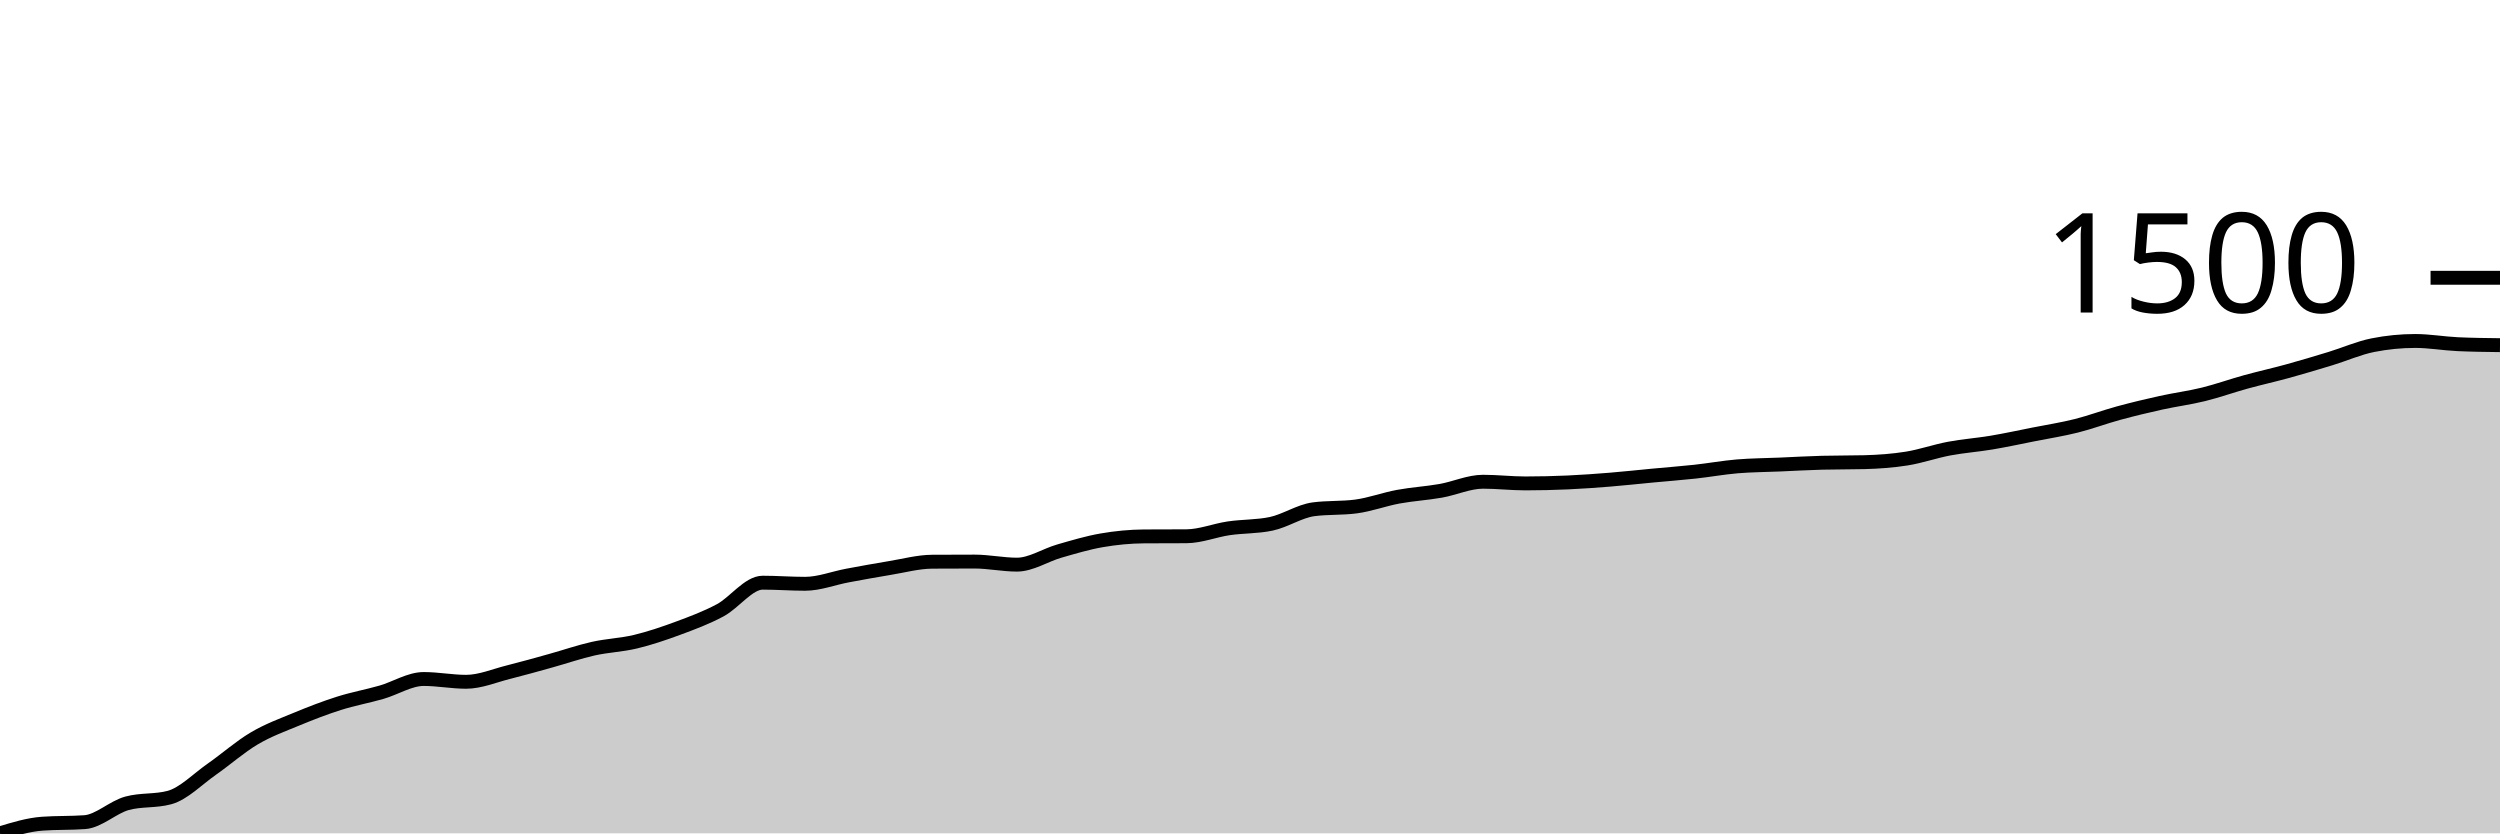
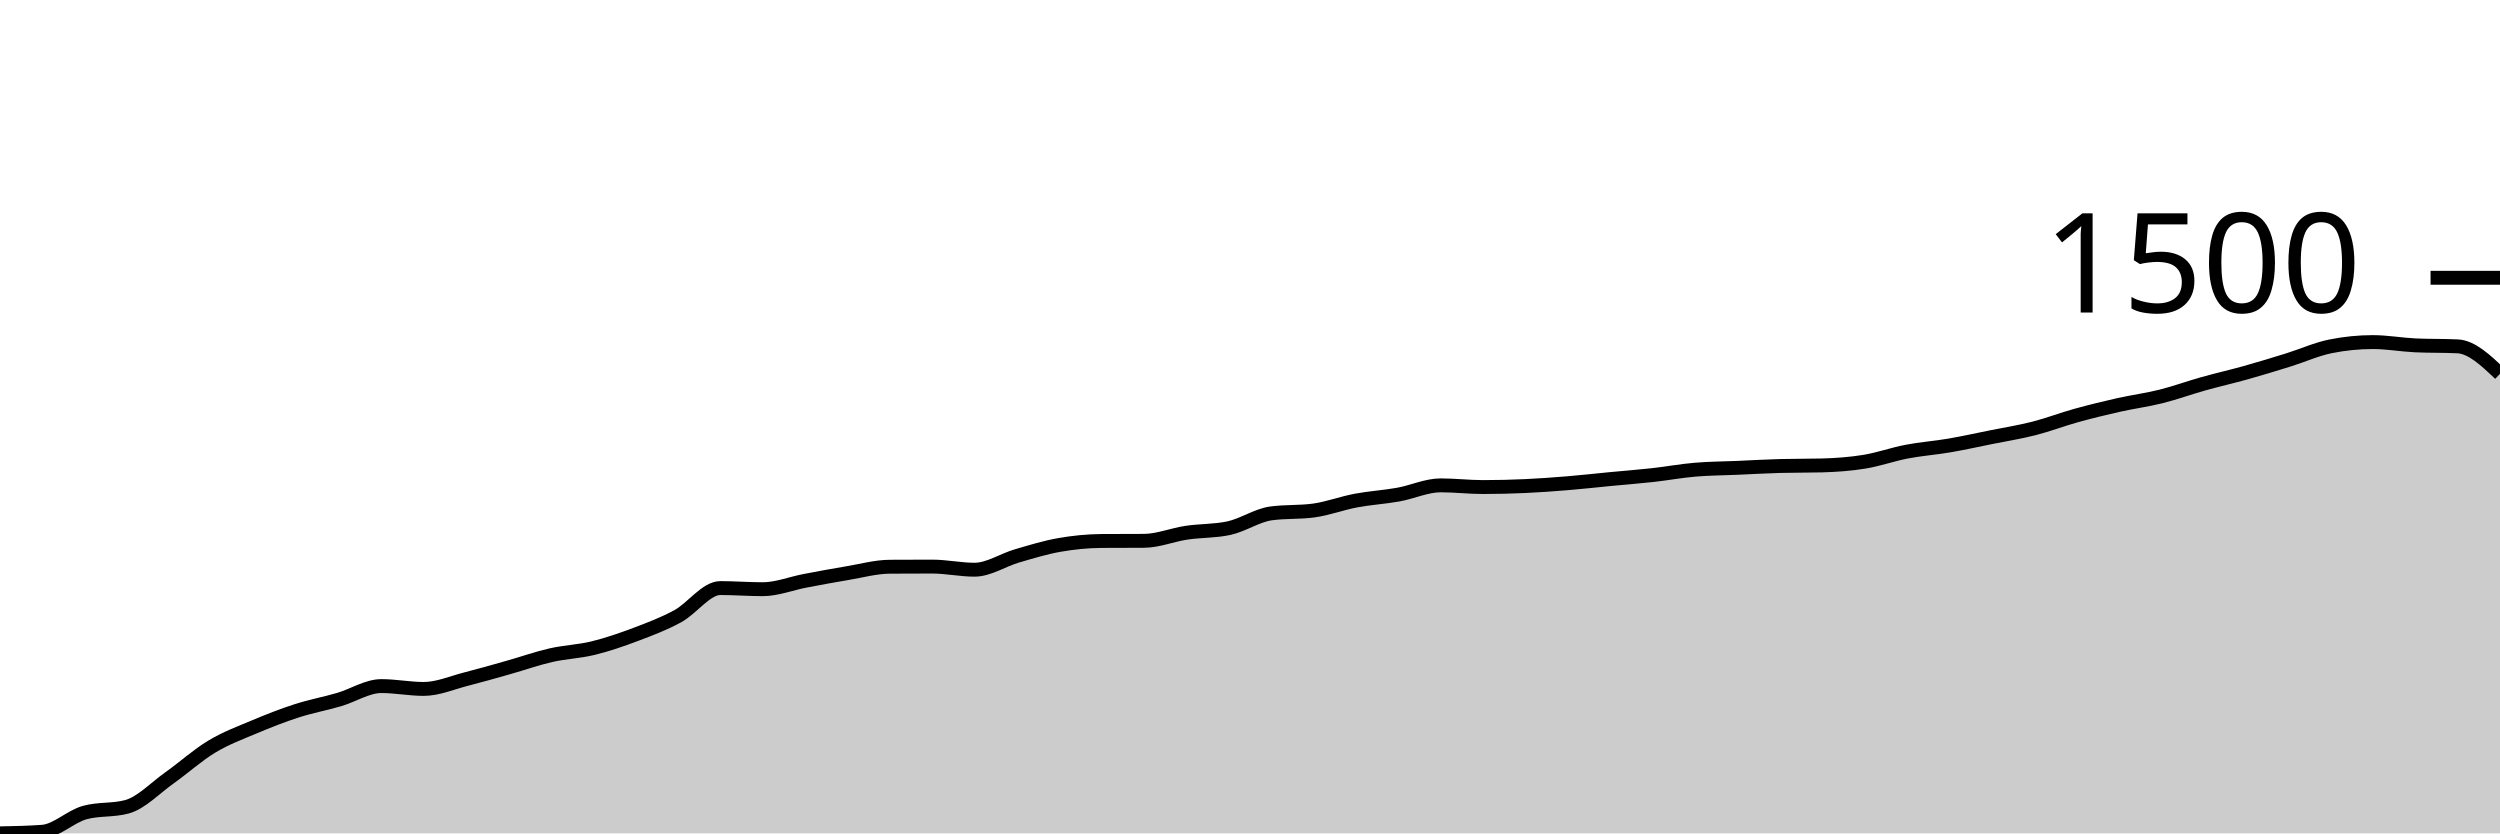
<svg xmlns="http://www.w3.org/2000/svg" viewBox="0 0 180 60">
  <g transform="translate(0,20)">
-     <path class="area" fill="rgba(0, 0, 0, 0.2)" d="M0,40C1.017,39.69,2.034,39.379,3.051,39.305C4.068,39.232,5.085,39.269,6.102,39.195C7.119,39.121,8.136,38.111,9.153,37.836C10.169,37.561,11.186,37.698,12.203,37.423C13.22,37.148,14.237,36.09,15.254,35.38C16.271,34.67,17.288,33.766,18.305,33.166C19.322,32.565,20.339,32.198,21.356,31.777C22.373,31.355,23.39,30.961,24.407,30.639C25.424,30.317,26.441,30.136,27.458,29.844C28.475,29.552,29.492,28.888,30.508,28.888C31.525,28.888,32.542,29.089,33.559,29.089C34.576,29.089,35.593,28.648,36.61,28.395C37.627,28.141,38.644,27.851,39.661,27.569C40.678,27.287,41.695,26.932,42.712,26.704C43.729,26.475,44.746,26.445,45.763,26.2C46.78,25.955,47.797,25.611,48.814,25.234C49.831,24.857,50.847,24.482,51.864,23.936C52.881,23.389,53.898,21.953,54.915,21.953C55.932,21.953,56.949,22.033,57.966,22.033C58.983,22.033,60,21.629,61.017,21.439C62.034,21.25,63.051,21.062,64.068,20.896C65.085,20.73,66.102,20.45,67.119,20.443C68.136,20.436,69.153,20.433,70.169,20.433C71.186,20.433,72.203,20.654,73.22,20.654C74.237,20.654,75.254,19.97,76.271,19.678C77.288,19.386,78.305,19.079,79.322,18.903C80.339,18.727,81.356,18.628,82.373,18.621C83.39,18.614,84.407,18.618,85.424,18.611C86.441,18.604,87.458,18.187,88.475,18.037C89.492,17.888,90.508,17.93,91.525,17.715C92.542,17.5,93.559,16.803,94.576,16.668C95.593,16.534,96.61,16.601,97.627,16.467C98.644,16.333,99.661,15.95,100.678,15.762C101.695,15.575,102.712,15.519,103.729,15.34C104.746,15.16,105.763,14.685,106.78,14.685C107.797,14.685,108.814,14.806,109.831,14.806C110.847,14.806,111.864,14.781,112.881,14.736C113.898,14.69,114.915,14.617,115.932,14.534C116.949,14.452,117.966,14.338,118.983,14.243C120,14.147,121.017,14.071,122.034,13.961C123.051,13.85,124.068,13.664,125.085,13.578C126.102,13.493,127.119,13.491,128.136,13.447C129.153,13.404,130.169,13.343,131.186,13.317C132.203,13.29,133.22,13.303,134.237,13.276C135.254,13.249,136.271,13.177,137.288,13.015C138.305,12.852,139.322,12.491,140.339,12.3C141.356,12.109,142.373,12.038,143.39,11.867C144.407,11.696,145.424,11.475,146.441,11.273C147.458,11.072,148.475,10.914,149.492,10.659C150.508,10.404,151.525,10.02,152.542,9.743C153.559,9.467,154.576,9.223,155.593,8.998C156.61,8.774,157.627,8.645,158.644,8.395C159.661,8.145,160.678,7.779,161.695,7.499C162.712,7.219,163.729,6.994,164.746,6.714C165.763,6.433,166.78,6.128,167.797,5.818C168.814,5.507,169.831,5.053,170.847,4.852C171.864,4.65,172.881,4.55,173.898,4.55C174.915,4.55,175.932,4.734,176.949,4.781C177.966,4.828,178.983,4.84,180,4.852L180,40C178.983,40,177.966,40,176.949,40C175.932,40,174.915,40,173.898,40C172.881,40,171.864,40,170.847,40C169.831,40,168.814,40,167.797,40C166.78,40,165.763,40,164.746,40C163.729,40,162.712,40,161.695,40C160.678,40,159.661,40,158.644,40C157.627,40,156.61,40,155.593,40C154.576,40,153.559,40,152.542,40C151.525,40,150.508,40,149.492,40C148.475,40,147.458,40,146.441,40C145.424,40,144.407,40,143.39,40C142.373,40,141.356,40,140.339,40C139.322,40,138.305,40,137.288,40C136.271,40,135.254,40,134.237,40C133.22,40,132.203,40,131.186,40C130.169,40,129.153,40,128.136,40C127.119,40,126.102,40,125.085,40C124.068,40,123.051,40,122.034,40C121.017,40,120,40,118.983,40C117.966,40,116.949,40,115.932,40C114.915,40,113.898,40,112.881,40C111.864,40,110.847,40,109.831,40C108.814,40,107.797,40,106.78,40C105.763,40,104.746,40,103.729,40C102.712,40,101.695,40,100.678,40C99.661,40,98.644,40,97.627,40C96.61,40,95.593,40,94.576,40C93.559,40,92.542,40,91.525,40C90.508,40,89.492,40,88.475,40C87.458,40,86.441,40,85.424,40C84.407,40,83.39,40,82.373,40C81.356,40,80.339,40,79.322,40C78.305,40,77.288,40,76.271,40C75.254,40,74.237,40,73.22,40C72.203,40,71.186,40,70.169,40C69.153,40,68.136,40,67.119,40C66.102,40,65.085,40,64.068,40C63.051,40,62.034,40,61.017,40C60,40,58.983,40,57.966,40C56.949,40,55.932,40,54.915,40C53.898,40,52.881,40,51.864,40C50.847,40,49.831,40,48.814,40C47.797,40,46.78,40,45.763,40C44.746,40,43.729,40,42.712,40C41.695,40,40.678,40,39.661,40C38.644,40,37.627,40,36.61,40C35.593,40,34.576,40,33.559,40C32.542,40,31.525,40,30.508,40C29.492,40,28.475,40,27.458,40C26.441,40,25.424,40,24.407,40C23.39,40,22.373,40,21.356,40C20.339,40,19.322,40,18.305,40C17.288,40,16.271,40,15.254,40C14.237,40,13.22,40,12.203,40C11.186,40,10.169,40,9.153,40C8.136,40,7.119,40,6.102,40C5.085,40,4.068,40,3.051,40C2.034,40,1.017,40,0,40Z" />
-     <path class="line" stroke="black" fill="none" d="M0,40C1.017,39.69,2.034,39.379,3.051,39.305C4.068,39.232,5.085,39.269,6.102,39.195C7.119,39.121,8.136,38.111,9.153,37.836C10.169,37.561,11.186,37.698,12.203,37.423C13.22,37.148,14.237,36.09,15.254,35.38C16.271,34.67,17.288,33.766,18.305,33.166C19.322,32.565,20.339,32.198,21.356,31.777C22.373,31.355,23.39,30.961,24.407,30.639C25.424,30.317,26.441,30.136,27.458,29.844C28.475,29.552,29.492,28.888,30.508,28.888C31.525,28.888,32.542,29.089,33.559,29.089C34.576,29.089,35.593,28.648,36.61,28.395C37.627,28.141,38.644,27.851,39.661,27.569C40.678,27.287,41.695,26.932,42.712,26.704C43.729,26.475,44.746,26.445,45.763,26.2C46.78,25.955,47.797,25.611,48.814,25.234C49.831,24.857,50.847,24.482,51.864,23.936C52.881,23.389,53.898,21.953,54.915,21.953C55.932,21.953,56.949,22.033,57.966,22.033C58.983,22.033,60,21.629,61.017,21.439C62.034,21.25,63.051,21.062,64.068,20.896C65.085,20.73,66.102,20.45,67.119,20.443C68.136,20.436,69.153,20.433,70.169,20.433C71.186,20.433,72.203,20.654,73.22,20.654C74.237,20.654,75.254,19.97,76.271,19.678C77.288,19.386,78.305,19.079,79.322,18.903C80.339,18.727,81.356,18.628,82.373,18.621C83.39,18.614,84.407,18.618,85.424,18.611C86.441,18.604,87.458,18.187,88.475,18.037C89.492,17.888,90.508,17.93,91.525,17.715C92.542,17.5,93.559,16.803,94.576,16.668C95.593,16.534,96.61,16.601,97.627,16.467C98.644,16.333,99.661,15.95,100.678,15.762C101.695,15.575,102.712,15.519,103.729,15.34C104.746,15.16,105.763,14.685,106.78,14.685C107.797,14.685,108.814,14.806,109.831,14.806C110.847,14.806,111.864,14.781,112.881,14.736C113.898,14.69,114.915,14.617,115.932,14.534C116.949,14.452,117.966,14.338,118.983,14.243C120,14.147,121.017,14.071,122.034,13.961C123.051,13.85,124.068,13.664,125.085,13.578C126.102,13.493,127.119,13.491,128.136,13.447C129.153,13.404,130.169,13.343,131.186,13.317C132.203,13.29,133.22,13.303,134.237,13.276C135.254,13.249,136.271,13.177,137.288,13.015C138.305,12.852,139.322,12.491,140.339,12.3C141.356,12.109,142.373,12.038,143.39,11.867C144.407,11.696,145.424,11.475,146.441,11.273C147.458,11.072,148.475,10.914,149.492,10.659C150.508,10.404,151.525,10.02,152.542,9.743C153.559,9.467,154.576,9.223,155.593,8.998C156.61,8.774,157.627,8.645,158.644,8.395C159.661,8.145,160.678,7.779,161.695,7.499C162.712,7.219,163.729,6.994,164.746,6.714C165.763,6.433,166.78,6.128,167.797,5.818C168.814,5.507,169.831,5.053,170.847,4.852C171.864,4.65,172.881,4.55,173.898,4.55C174.915,4.55,175.932,4.734,176.949,4.781C177.966,4.828,178.983,4.84,180,4.852" />
+     <path class="area" fill="rgba(0, 0, 0, 0.2)" d="M0,40C1.017,39.981,2.034,39.962,3.051,39.887C4.068,39.812,5.085,38.784,6.102,38.504C7.119,38.224,8.136,38.364,9.153,38.085C10.169,37.805,11.186,36.727,12.203,36.005C13.22,35.283,14.237,34.363,15.254,33.752C16.271,33.14,17.288,32.767,18.305,32.338C19.322,31.91,20.339,31.508,21.356,31.181C22.373,30.853,23.39,30.668,24.407,30.371C25.424,30.074,26.441,29.398,27.458,29.398C28.475,29.398,29.492,29.603,30.508,29.603C31.525,29.603,32.542,29.154,33.559,28.896C34.576,28.638,35.593,28.343,36.61,28.056C37.627,27.77,38.644,27.408,39.661,27.175C40.678,26.943,41.695,26.913,42.712,26.663C43.729,26.414,44.746,26.064,45.763,25.68C46.78,25.296,47.797,24.915,48.814,24.359C49.831,23.802,50.847,22.341,51.864,22.341C52.881,22.341,53.898,22.423,54.915,22.423C55.932,22.423,56.949,22.011,57.966,21.818C58.983,21.625,60,21.434,61.017,21.265C62.034,21.096,63.051,20.811,64.068,20.804C65.085,20.797,66.102,20.794,67.119,20.794C68.136,20.794,69.153,21.019,70.169,21.019C71.186,21.019,72.203,20.323,73.22,20.026C74.237,19.729,75.254,19.416,76.271,19.237C77.288,19.058,78.305,18.957,79.322,18.95C80.339,18.943,81.356,18.947,82.373,18.94C83.39,18.933,84.407,18.508,85.424,18.356C86.441,18.204,87.458,18.247,88.475,18.028C89.492,17.81,90.508,17.099,91.525,16.963C92.542,16.826,93.559,16.895,94.576,16.758C95.593,16.621,96.61,16.232,97.627,16.041C98.644,15.85,99.661,15.793,100.678,15.611C101.695,15.428,102.712,14.945,103.729,14.945C104.746,14.945,105.763,15.068,106.78,15.068C107.797,15.068,108.814,15.042,109.831,14.996C110.847,14.95,111.864,14.875,112.881,14.791C113.898,14.708,114.915,14.592,115.932,14.494C116.949,14.397,117.966,14.32,118.983,14.207C120,14.095,121.017,13.905,122.034,13.818C123.051,13.731,124.068,13.729,125.085,13.685C126.102,13.641,127.119,13.579,128.136,13.552C129.153,13.525,130.169,13.538,131.186,13.511C132.203,13.484,133.22,13.41,134.237,13.245C135.254,13.079,136.271,12.712,137.288,12.517C138.305,12.323,139.322,12.251,140.339,12.077C141.356,11.903,142.373,11.677,143.39,11.472C144.407,11.268,145.424,11.107,146.441,10.848C147.458,10.588,148.475,10.197,149.492,9.915C150.508,9.634,151.525,9.386,152.542,9.157C153.559,8.929,154.576,8.797,155.593,8.543C156.61,8.289,157.627,7.916,158.644,7.631C159.661,7.346,160.678,7.117,161.695,6.832C162.712,6.547,163.729,6.236,164.746,5.921C165.763,5.605,166.78,5.142,167.797,4.937C168.814,4.732,169.831,4.63,170.847,4.63C171.864,4.63,172.881,4.818,173.898,4.866C174.915,4.913,175.932,4.889,176.949,4.937C177.966,4.985,178.983,5.95,180,6.914L180,40C178.983,40,177.966,40,176.949,40C175.932,40,174.915,40,173.898,40C172.881,40,171.864,40,170.847,40C169.831,40,168.814,40,167.797,40C166.78,40,165.763,40,164.746,40C163.729,40,162.712,40,161.695,40C160.678,40,159.661,40,158.644,40C157.627,40,156.61,40,155.593,40C154.576,40,153.559,40,152.542,40C151.525,40,150.508,40,149.492,40C148.475,40,147.458,40,146.441,40C145.424,40,144.407,40,143.39,40C142.373,40,141.356,40,140.339,40C139.322,40,138.305,40,137.288,40C136.271,40,135.254,40,134.237,40C133.22,40,132.203,40,131.186,40C130.169,40,129.153,40,128.136,40C127.119,40,126.102,40,125.085,40C124.068,40,123.051,40,122.034,40C121.017,40,120,40,118.983,40C117.966,40,116.949,40,115.932,40C114.915,40,113.898,40,112.881,40C111.864,40,110.847,40,109.831,40C108.814,40,107.797,40,106.78,40C105.763,40,104.746,40,103.729,40C102.712,40,101.695,40,100.678,40C99.661,40,98.644,40,97.627,40C96.61,40,95.593,40,94.576,40C93.559,40,92.542,40,91.525,40C90.508,40,89.492,40,88.475,40C87.458,40,86.441,40,85.424,40C84.407,40,83.39,40,82.373,40C81.356,40,80.339,40,79.322,40C78.305,40,77.288,40,76.271,40C75.254,40,74.237,40,73.22,40C72.203,40,71.186,40,70.169,40C69.153,40,68.136,40,67.119,40C66.102,40,65.085,40,64.068,40C63.051,40,62.034,40,61.017,40C60,40,58.983,40,57.966,40C56.949,40,55.932,40,54.915,40C53.898,40,52.881,40,51.864,40C50.847,40,49.831,40,48.814,40C47.797,40,46.78,40,45.763,40C44.746,40,43.729,40,42.712,40C41.695,40,40.678,40,39.661,40C38.644,40,37.627,40,36.61,40C35.593,40,34.576,40,33.559,40C32.542,40,31.525,40,30.508,40C29.492,40,28.475,40,27.458,40C26.441,40,25.424,40,24.407,40C23.39,40,22.373,40,21.356,40C20.339,40,19.322,40,18.305,40C17.288,40,16.271,40,15.254,40C14.237,40,13.22,40,12.203,40C11.186,40,10.169,40,9.153,40C8.136,40,7.119,40,6.102,40C5.085,40,4.068,40,3.051,40C2.034,40,1.017,40,0,40Z" />
+     <path class="line" stroke="black" fill="none" d="M0,40C1.017,39.981,2.034,39.962,3.051,39.887C4.068,39.812,5.085,38.784,6.102,38.504C7.119,38.224,8.136,38.364,9.153,38.085C10.169,37.805,11.186,36.727,12.203,36.005C13.22,35.283,14.237,34.363,15.254,33.752C16.271,33.14,17.288,32.767,18.305,32.338C19.322,31.91,20.339,31.508,21.356,31.181C22.373,30.853,23.39,30.668,24.407,30.371C25.424,30.074,26.441,29.398,27.458,29.398C28.475,29.398,29.492,29.603,30.508,29.603C31.525,29.603,32.542,29.154,33.559,28.896C34.576,28.638,35.593,28.343,36.61,28.056C37.627,27.77,38.644,27.408,39.661,27.175C40.678,26.943,41.695,26.913,42.712,26.663C43.729,26.414,44.746,26.064,45.763,25.68C46.78,25.296,47.797,24.915,48.814,24.359C49.831,23.802,50.847,22.341,51.864,22.341C52.881,22.341,53.898,22.423,54.915,22.423C55.932,22.423,56.949,22.011,57.966,21.818C58.983,21.625,60,21.434,61.017,21.265C62.034,21.096,63.051,20.811,64.068,20.804C65.085,20.797,66.102,20.794,67.119,20.794C68.136,20.794,69.153,21.019,70.169,21.019C71.186,21.019,72.203,20.323,73.22,20.026C74.237,19.729,75.254,19.416,76.271,19.237C77.288,19.058,78.305,18.957,79.322,18.95C80.339,18.943,81.356,18.947,82.373,18.94C83.39,18.933,84.407,18.508,85.424,18.356C86.441,18.204,87.458,18.247,88.475,18.028C89.492,17.81,90.508,17.099,91.525,16.963C92.542,16.826,93.559,16.895,94.576,16.758C95.593,16.621,96.61,16.232,97.627,16.041C98.644,15.85,99.661,15.793,100.678,15.611C101.695,15.428,102.712,14.945,103.729,14.945C104.746,14.945,105.763,15.068,106.78,15.068C107.797,15.068,108.814,15.042,109.831,14.996C110.847,14.95,111.864,14.875,112.881,14.791C113.898,14.708,114.915,14.592,115.932,14.494C116.949,14.397,117.966,14.32,118.983,14.207C120,14.095,121.017,13.905,122.034,13.818C123.051,13.731,124.068,13.729,125.085,13.685C126.102,13.641,127.119,13.579,128.136,13.552C129.153,13.525,130.169,13.538,131.186,13.511C132.203,13.484,133.22,13.41,134.237,13.245C135.254,13.079,136.271,12.712,137.288,12.517C138.305,12.323,139.322,12.251,140.339,12.077C141.356,11.903,142.373,11.677,143.39,11.472C144.407,11.268,145.424,11.107,146.441,10.848C147.458,10.588,148.475,10.197,149.492,9.915C150.508,9.634,151.525,9.386,152.542,9.157C153.559,8.929,154.576,8.797,155.593,8.543C156.61,8.289,157.627,7.916,158.644,7.631C159.661,7.346,160.678,7.117,161.695,6.832C162.712,6.547,163.729,6.236,164.746,5.921C165.763,5.605,166.78,5.142,167.797,4.937C168.814,4.732,169.831,4.63,170.847,4.63C171.864,4.63,172.881,4.818,173.898,4.866C174.915,4.913,175.932,4.889,176.949,4.937C177.966,4.985,178.983,5.95,180,6.914" />
    <path class="axis-ceiling" stroke-width="1" stroke="black" fill="none" d="M175,0L180,0" />
    <text class="axis-ceiling-label" font-family="sans-serif" text-anchor="end" font-size="10px" x="170" y="2.5">1500</text>
  </g>
</svg>
